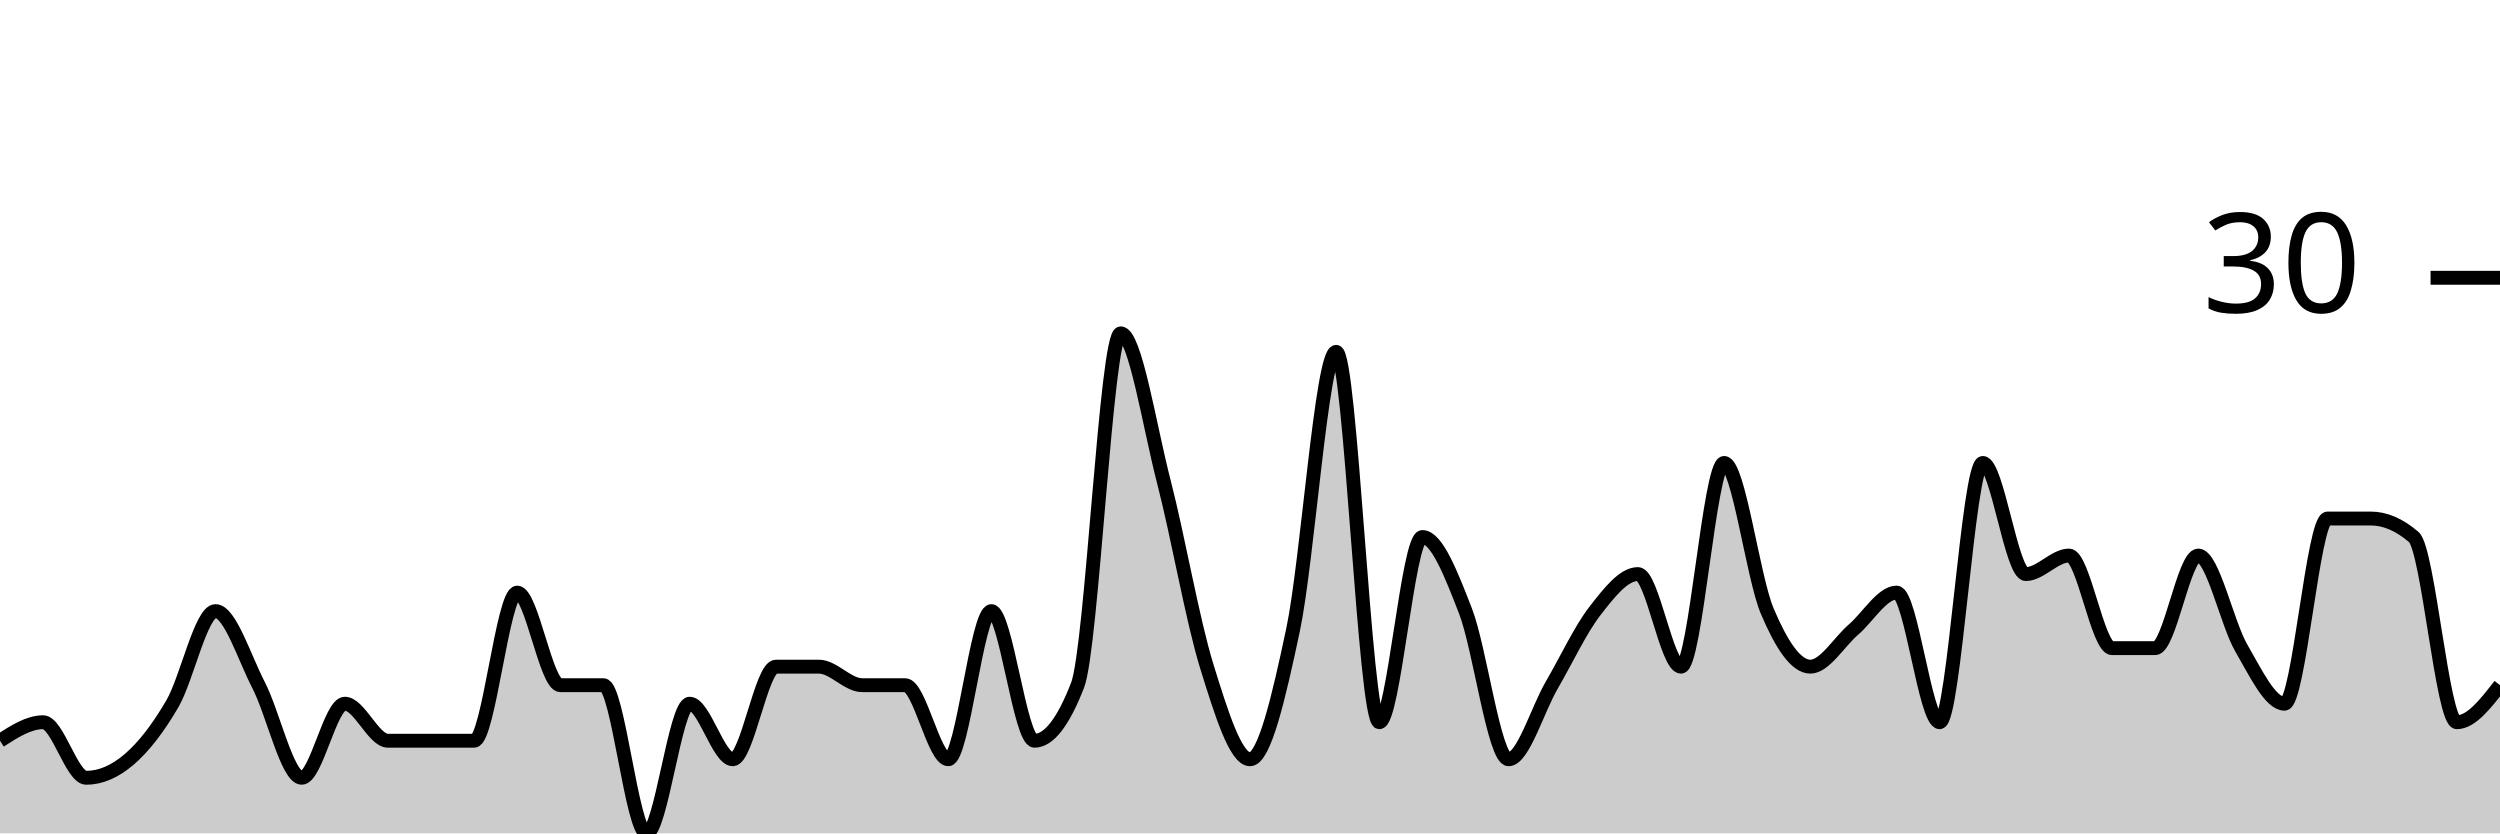
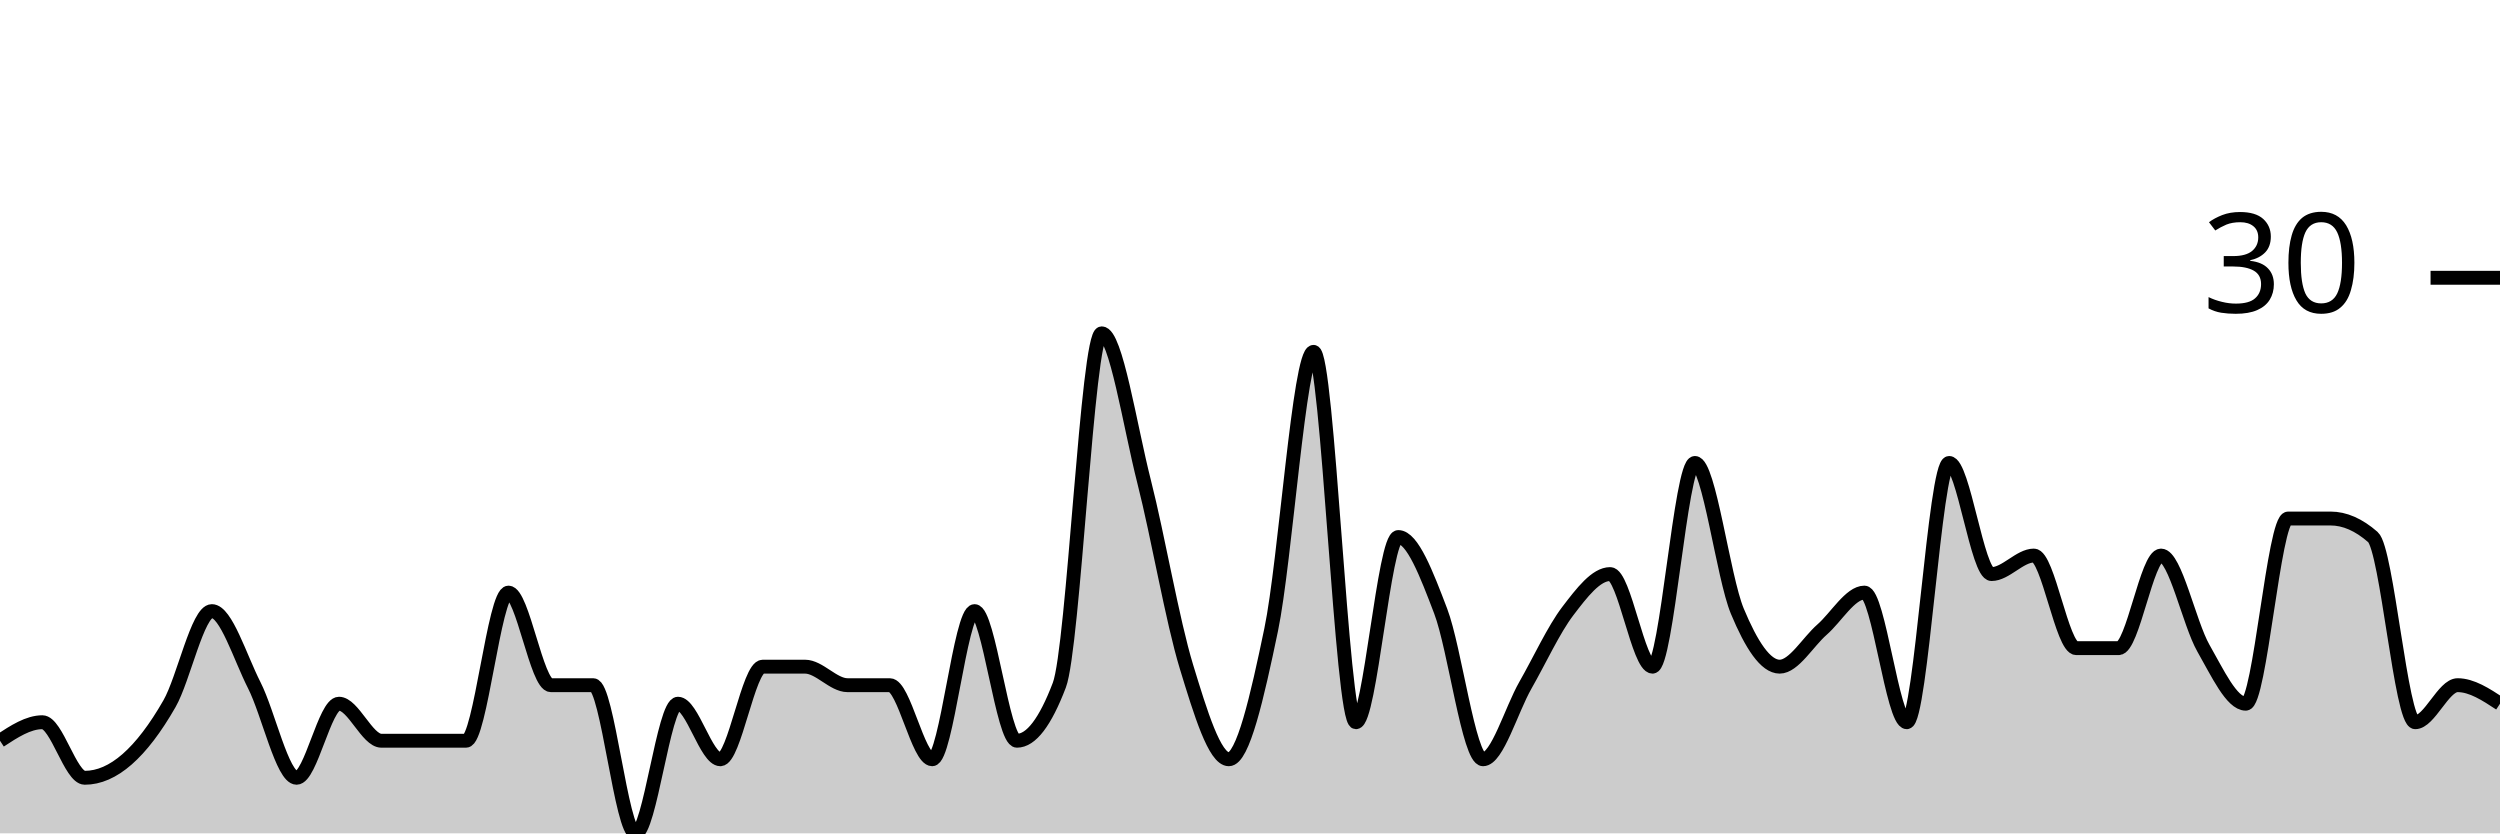
<svg xmlns="http://www.w3.org/2000/svg" viewBox="0 0 180 60">
  <g transform="translate(0,20)">
-     <path class="area" fill="rgba(0, 0, 0, 0.2)" d="M0,33.333C1.034,32.667,2.069,32,3.103,32C4.138,32,5.172,36,6.207,36C7.241,36,8.276,35.556,9.31,34.667C10.345,33.778,11.379,32.444,12.414,30.667C13.448,28.889,14.483,24,15.517,24C16.552,24,17.586,27.333,18.621,29.333C19.655,31.333,20.69,36,21.724,36C22.759,36,23.793,30.667,24.828,30.667C25.862,30.667,26.897,33.333,27.931,33.333C28.966,33.333,30,33.333,31.034,33.333C32.069,33.333,33.103,33.333,34.138,33.333C35.172,33.333,36.207,22.667,37.241,22.667C38.276,22.667,39.31,29.333,40.345,29.333C41.379,29.333,42.414,29.333,43.448,29.333C44.483,29.333,45.517,40,46.552,40C47.586,40,48.621,30.667,49.655,30.667C50.69,30.667,51.724,34.667,52.759,34.667C53.793,34.667,54.828,28,55.862,28C56.897,28,57.931,28,58.966,28C60,28,61.034,29.333,62.069,29.333C63.103,29.333,64.138,29.333,65.172,29.333C66.207,29.333,67.241,34.667,68.276,34.667C69.31,34.667,70.345,24,71.379,24C72.414,24,73.448,33.333,74.483,33.333C75.517,33.333,76.552,32,77.586,29.333C78.621,26.667,79.655,4,80.69,4C81.724,4,82.759,10.667,83.793,14.667C84.828,18.667,85.862,24.667,86.897,28C87.931,31.333,88.966,34.667,90,34.667C91.034,34.667,92.069,30.222,93.103,25.333C94.138,20.444,95.172,5.333,96.207,5.333C97.241,5.333,98.276,32,99.31,32C100.345,32,101.379,18.667,102.414,18.667C103.448,18.667,104.483,21.333,105.517,24C106.552,26.667,107.586,34.667,108.621,34.667C109.655,34.667,110.69,31.111,111.724,29.333C112.759,27.556,113.793,25.333,114.828,24C115.862,22.667,116.897,21.333,117.931,21.333C118.966,21.333,120,28,121.034,28C122.069,28,123.103,13.333,124.138,13.333C125.172,13.333,126.207,21.556,127.241,24C128.276,26.444,129.31,28,130.345,28C131.379,28,132.414,26.222,133.448,25.333C134.483,24.444,135.517,22.667,136.552,22.667C137.586,22.667,138.621,32,139.655,32C140.69,32,141.724,13.333,142.759,13.333C143.793,13.333,144.828,21.333,145.862,21.333C146.897,21.333,147.931,20,148.966,20C150,20,151.034,26.667,152.069,26.667C153.103,26.667,154.138,26.667,155.172,26.667C156.207,26.667,157.241,20,158.276,20C159.31,20,160.345,24.889,161.379,26.667C162.414,28.444,163.448,30.667,164.483,30.667C165.517,30.667,166.552,17.333,167.586,17.333C168.621,17.333,169.655,17.333,170.69,17.333C171.724,17.333,172.759,17.778,173.793,18.667C174.828,19.556,175.862,32,176.897,32C177.931,32,178.966,30.667,180,29.333L180,40C178.966,40,177.931,40,176.897,40C175.862,40,174.828,40,173.793,40C172.759,40,171.724,40,170.69,40C169.655,40,168.621,40,167.586,40C166.552,40,165.517,40,164.483,40C163.448,40,162.414,40,161.379,40C160.345,40,159.31,40,158.276,40C157.241,40,156.207,40,155.172,40C154.138,40,153.103,40,152.069,40C151.034,40,150,40,148.966,40C147.931,40,146.897,40,145.862,40C144.828,40,143.793,40,142.759,40C141.724,40,140.69,40,139.655,40C138.621,40,137.586,40,136.552,40C135.517,40,134.483,40,133.448,40C132.414,40,131.379,40,130.345,40C129.31,40,128.276,40,127.241,40C126.207,40,125.172,40,124.138,40C123.103,40,122.069,40,121.034,40C120,40,118.966,40,117.931,40C116.897,40,115.862,40,114.828,40C113.793,40,112.759,40,111.724,40C110.69,40,109.655,40,108.621,40C107.586,40,106.552,40,105.517,40C104.483,40,103.448,40,102.414,40C101.379,40,100.345,40,99.31,40C98.276,40,97.241,40,96.207,40C95.172,40,94.138,40,93.103,40C92.069,40,91.034,40,90,40C88.966,40,87.931,40,86.897,40C85.862,40,84.828,40,83.793,40C82.759,40,81.724,40,80.69,40C79.655,40,78.621,40,77.586,40C76.552,40,75.517,40,74.483,40C73.448,40,72.414,40,71.379,40C70.345,40,69.31,40,68.276,40C67.241,40,66.207,40,65.172,40C64.138,40,63.103,40,62.069,40C61.034,40,60,40,58.966,40C57.931,40,56.897,40,55.862,40C54.828,40,53.793,40,52.759,40C51.724,40,50.69,40,49.655,40C48.621,40,47.586,40,46.552,40C45.517,40,44.483,40,43.448,40C42.414,40,41.379,40,40.345,40C39.31,40,38.276,40,37.241,40C36.207,40,35.172,40,34.138,40C33.103,40,32.069,40,31.034,40C30,40,28.966,40,27.931,40C26.897,40,25.862,40,24.828,40C23.793,40,22.759,40,21.724,40C20.69,40,19.655,40,18.621,40C17.586,40,16.552,40,15.517,40C14.483,40,13.448,40,12.414,40C11.379,40,10.345,40,9.31,40C8.276,40,7.241,40,6.207,40C5.172,40,4.138,40,3.103,40C2.069,40,1.034,40,0,40Z" />
-     <path class="line" stroke="black" fill="none" d="M0,33.333C1.034,32.667,2.069,32,3.103,32C4.138,32,5.172,36,6.207,36C7.241,36,8.276,35.556,9.31,34.667C10.345,33.778,11.379,32.444,12.414,30.667C13.448,28.889,14.483,24,15.517,24C16.552,24,17.586,27.333,18.621,29.333C19.655,31.333,20.69,36,21.724,36C22.759,36,23.793,30.667,24.828,30.667C25.862,30.667,26.897,33.333,27.931,33.333C28.966,33.333,30,33.333,31.034,33.333C32.069,33.333,33.103,33.333,34.138,33.333C35.172,33.333,36.207,22.667,37.241,22.667C38.276,22.667,39.31,29.333,40.345,29.333C41.379,29.333,42.414,29.333,43.448,29.333C44.483,29.333,45.517,40,46.552,40C47.586,40,48.621,30.667,49.655,30.667C50.69,30.667,51.724,34.667,52.759,34.667C53.793,34.667,54.828,28,55.862,28C56.897,28,57.931,28,58.966,28C60,28,61.034,29.333,62.069,29.333C63.103,29.333,64.138,29.333,65.172,29.333C66.207,29.333,67.241,34.667,68.276,34.667C69.31,34.667,70.345,24,71.379,24C72.414,24,73.448,33.333,74.483,33.333C75.517,33.333,76.552,32,77.586,29.333C78.621,26.667,79.655,4,80.69,4C81.724,4,82.759,10.667,83.793,14.667C84.828,18.667,85.862,24.667,86.897,28C87.931,31.333,88.966,34.667,90,34.667C91.034,34.667,92.069,30.222,93.103,25.333C94.138,20.444,95.172,5.333,96.207,5.333C97.241,5.333,98.276,32,99.31,32C100.345,32,101.379,18.667,102.414,18.667C103.448,18.667,104.483,21.333,105.517,24C106.552,26.667,107.586,34.667,108.621,34.667C109.655,34.667,110.69,31.111,111.724,29.333C112.759,27.556,113.793,25.333,114.828,24C115.862,22.667,116.897,21.333,117.931,21.333C118.966,21.333,120,28,121.034,28C122.069,28,123.103,13.333,124.138,13.333C125.172,13.333,126.207,21.556,127.241,24C128.276,26.444,129.31,28,130.345,28C131.379,28,132.414,26.222,133.448,25.333C134.483,24.444,135.517,22.667,136.552,22.667C137.586,22.667,138.621,32,139.655,32C140.69,32,141.724,13.333,142.759,13.333C143.793,13.333,144.828,21.333,145.862,21.333C146.897,21.333,147.931,20,148.966,20C150,20,151.034,26.667,152.069,26.667C153.103,26.667,154.138,26.667,155.172,26.667C156.207,26.667,157.241,20,158.276,20C159.31,20,160.345,24.889,161.379,26.667C162.414,28.444,163.448,30.667,164.483,30.667C165.517,30.667,166.552,17.333,167.586,17.333C168.621,17.333,169.655,17.333,170.69,17.333C171.724,17.333,172.759,17.778,173.793,18.667C174.828,19.556,175.862,32,176.897,32C177.931,32,178.966,30.667,180,29.333" />
+     <path class="area" fill="rgba(0, 0, 0, 0.2)" d="M0,33.333C1.017,32.667,2.034,32,3.051,32C4.068,32,5.085,36,6.102,36C7.119,36,8.136,35.556,9.153,34.667C10.169,33.778,11.186,32.444,12.203,30.667C13.22,28.889,14.237,24,15.254,24C16.271,24,17.288,27.333,18.305,29.333C19.322,31.333,20.339,36,21.356,36C22.373,36,23.39,30.667,24.407,30.667C25.424,30.667,26.441,33.333,27.458,33.333C28.475,33.333,29.492,33.333,30.508,33.333C31.525,33.333,32.542,33.333,33.559,33.333C34.576,33.333,35.593,22.667,36.61,22.667C37.627,22.667,38.644,29.333,39.661,29.333C40.678,29.333,41.695,29.333,42.712,29.333C43.729,29.333,44.746,40,45.763,40C46.78,40,47.797,30.667,48.814,30.667C49.831,30.667,50.847,34.667,51.864,34.667C52.881,34.667,53.898,28,54.915,28C55.932,28,56.949,28,57.966,28C58.983,28,60,29.333,61.017,29.333C62.034,29.333,63.051,29.333,64.068,29.333C65.085,29.333,66.102,34.667,67.119,34.667C68.136,34.667,69.153,24,70.169,24C71.186,24,72.203,33.333,73.22,33.333C74.237,33.333,75.254,32,76.271,29.333C77.288,26.667,78.305,4,79.322,4C80.339,4,81.356,10.667,82.373,14.667C83.39,18.667,84.407,24.667,85.424,28C86.441,31.333,87.458,34.667,88.475,34.667C89.492,34.667,90.508,30.222,91.525,25.333C92.542,20.444,93.559,5.333,94.576,5.333C95.593,5.333,96.61,32,97.627,32C98.644,32,99.661,18.667,100.678,18.667C101.695,18.667,102.712,21.333,103.729,24C104.746,26.667,105.763,34.667,106.78,34.667C107.797,34.667,108.814,31.111,109.831,29.333C110.847,27.556,111.864,25.333,112.881,24C113.898,22.667,114.915,21.333,115.932,21.333C116.949,21.333,117.966,28,118.983,28C120,28,121.017,13.333,122.034,13.333C123.051,13.333,124.068,21.556,125.085,24C126.102,26.444,127.119,28,128.136,28C129.153,28,130.169,26.222,131.186,25.333C132.203,24.444,133.22,22.667,134.237,22.667C135.254,22.667,136.271,32,137.288,32C138.305,32,139.322,13.333,140.339,13.333C141.356,13.333,142.373,21.333,143.39,21.333C144.407,21.333,145.424,20,146.441,20C147.458,20,148.475,26.667,149.492,26.667C150.508,26.667,151.525,26.667,152.542,26.667C153.559,26.667,154.576,20,155.593,20C156.61,20,157.627,24.889,158.644,26.667C159.661,28.444,160.678,30.667,161.695,30.667C162.712,30.667,163.729,17.333,164.746,17.333C165.763,17.333,166.78,17.333,167.797,17.333C168.814,17.333,169.831,17.778,170.847,18.667C171.864,19.556,172.881,32,173.898,32C174.915,32,175.932,29.333,176.949,29.333C177.966,29.333,178.983,30,180,30.667L180,40C178.983,40,177.966,40,176.949,40C175.932,40,174.915,40,173.898,40C172.881,40,171.864,40,170.847,40C169.831,40,168.814,40,167.797,40C166.78,40,165.763,40,164.746,40C163.729,40,162.712,40,161.695,40C160.678,40,159.661,40,158.644,40C157.627,40,156.61,40,155.593,40C154.576,40,153.559,40,152.542,40C151.525,40,150.508,40,149.492,40C148.475,40,147.458,40,146.441,40C145.424,40,144.407,40,143.39,40C142.373,40,141.356,40,140.339,40C139.322,40,138.305,40,137.288,40C136.271,40,135.254,40,134.237,40C133.22,40,132.203,40,131.186,40C130.169,40,129.153,40,128.136,40C127.119,40,126.102,40,125.085,40C124.068,40,123.051,40,122.034,40C121.017,40,120,40,118.983,40C117.966,40,116.949,40,115.932,40C114.915,40,113.898,40,112.881,40C111.864,40,110.847,40,109.831,40C108.814,40,107.797,40,106.78,40C105.763,40,104.746,40,103.729,40C102.712,40,101.695,40,100.678,40C99.661,40,98.644,40,97.627,40C96.61,40,95.593,40,94.576,40C93.559,40,92.542,40,91.525,40C90.508,40,89.492,40,88.475,40C87.458,40,86.441,40,85.424,40C84.407,40,83.39,40,82.373,40C81.356,40,80.339,40,79.322,40C78.305,40,77.288,40,76.271,40C75.254,40,74.237,40,73.22,40C72.203,40,71.186,40,70.169,40C69.153,40,68.136,40,67.119,40C66.102,40,65.085,40,64.068,40C63.051,40,62.034,40,61.017,40C60,40,58.983,40,57.966,40C56.949,40,55.932,40,54.915,40C53.898,40,52.881,40,51.864,40C50.847,40,49.831,40,48.814,40C47.797,40,46.78,40,45.763,40C44.746,40,43.729,40,42.712,40C41.695,40,40.678,40,39.661,40C38.644,40,37.627,40,36.61,40C35.593,40,34.576,40,33.559,40C32.542,40,31.525,40,30.508,40C29.492,40,28.475,40,27.458,40C26.441,40,25.424,40,24.407,40C23.39,40,22.373,40,21.356,40C20.339,40,19.322,40,18.305,40C17.288,40,16.271,40,15.254,40C14.237,40,13.22,40,12.203,40C11.186,40,10.169,40,9.153,40C8.136,40,7.119,40,6.102,40C5.085,40,4.068,40,3.051,40C2.034,40,1.017,40,0,40Z" />
+     <path class="line" stroke="black" fill="none" d="M0,33.333C1.017,32.667,2.034,32,3.051,32C4.068,32,5.085,36,6.102,36C7.119,36,8.136,35.556,9.153,34.667C10.169,33.778,11.186,32.444,12.203,30.667C13.22,28.889,14.237,24,15.254,24C16.271,24,17.288,27.333,18.305,29.333C19.322,31.333,20.339,36,21.356,36C22.373,36,23.39,30.667,24.407,30.667C25.424,30.667,26.441,33.333,27.458,33.333C28.475,33.333,29.492,33.333,30.508,33.333C31.525,33.333,32.542,33.333,33.559,33.333C34.576,33.333,35.593,22.667,36.61,22.667C37.627,22.667,38.644,29.333,39.661,29.333C40.678,29.333,41.695,29.333,42.712,29.333C43.729,29.333,44.746,40,45.763,40C46.78,40,47.797,30.667,48.814,30.667C49.831,30.667,50.847,34.667,51.864,34.667C52.881,34.667,53.898,28,54.915,28C55.932,28,56.949,28,57.966,28C58.983,28,60,29.333,61.017,29.333C62.034,29.333,63.051,29.333,64.068,29.333C65.085,29.333,66.102,34.667,67.119,34.667C68.136,34.667,69.153,24,70.169,24C71.186,24,72.203,33.333,73.22,33.333C74.237,33.333,75.254,32,76.271,29.333C77.288,26.667,78.305,4,79.322,4C80.339,4,81.356,10.667,82.373,14.667C83.39,18.667,84.407,24.667,85.424,28C86.441,31.333,87.458,34.667,88.475,34.667C89.492,34.667,90.508,30.222,91.525,25.333C92.542,20.444,93.559,5.333,94.576,5.333C95.593,5.333,96.61,32,97.627,32C98.644,32,99.661,18.667,100.678,18.667C101.695,18.667,102.712,21.333,103.729,24C104.746,26.667,105.763,34.667,106.78,34.667C107.797,34.667,108.814,31.111,109.831,29.333C110.847,27.556,111.864,25.333,112.881,24C113.898,22.667,114.915,21.333,115.932,21.333C116.949,21.333,117.966,28,118.983,28C120,28,121.017,13.333,122.034,13.333C123.051,13.333,124.068,21.556,125.085,24C126.102,26.444,127.119,28,128.136,28C129.153,28,130.169,26.222,131.186,25.333C132.203,24.444,133.22,22.667,134.237,22.667C135.254,22.667,136.271,32,137.288,32C138.305,32,139.322,13.333,140.339,13.333C141.356,13.333,142.373,21.333,143.39,21.333C144.407,21.333,145.424,20,146.441,20C147.458,20,148.475,26.667,149.492,26.667C150.508,26.667,151.525,26.667,152.542,26.667C153.559,26.667,154.576,20,155.593,20C156.61,20,157.627,24.889,158.644,26.667C159.661,28.444,160.678,30.667,161.695,30.667C162.712,30.667,163.729,17.333,164.746,17.333C165.763,17.333,166.78,17.333,167.797,17.333C168.814,17.333,169.831,17.778,170.847,18.667C171.864,19.556,172.881,32,173.898,32C174.915,32,175.932,29.333,176.949,29.333C177.966,29.333,178.983,30,180,30.667" />
    <path class="axis-ceiling" stroke-width="1" stroke="black" fill="none" d="M175,0L180,0" />
    <text class="axis-ceiling-label" font-family="sans-serif" text-anchor="end" font-size="10px" x="170" y="2.5">30</text>
  </g>
</svg>
